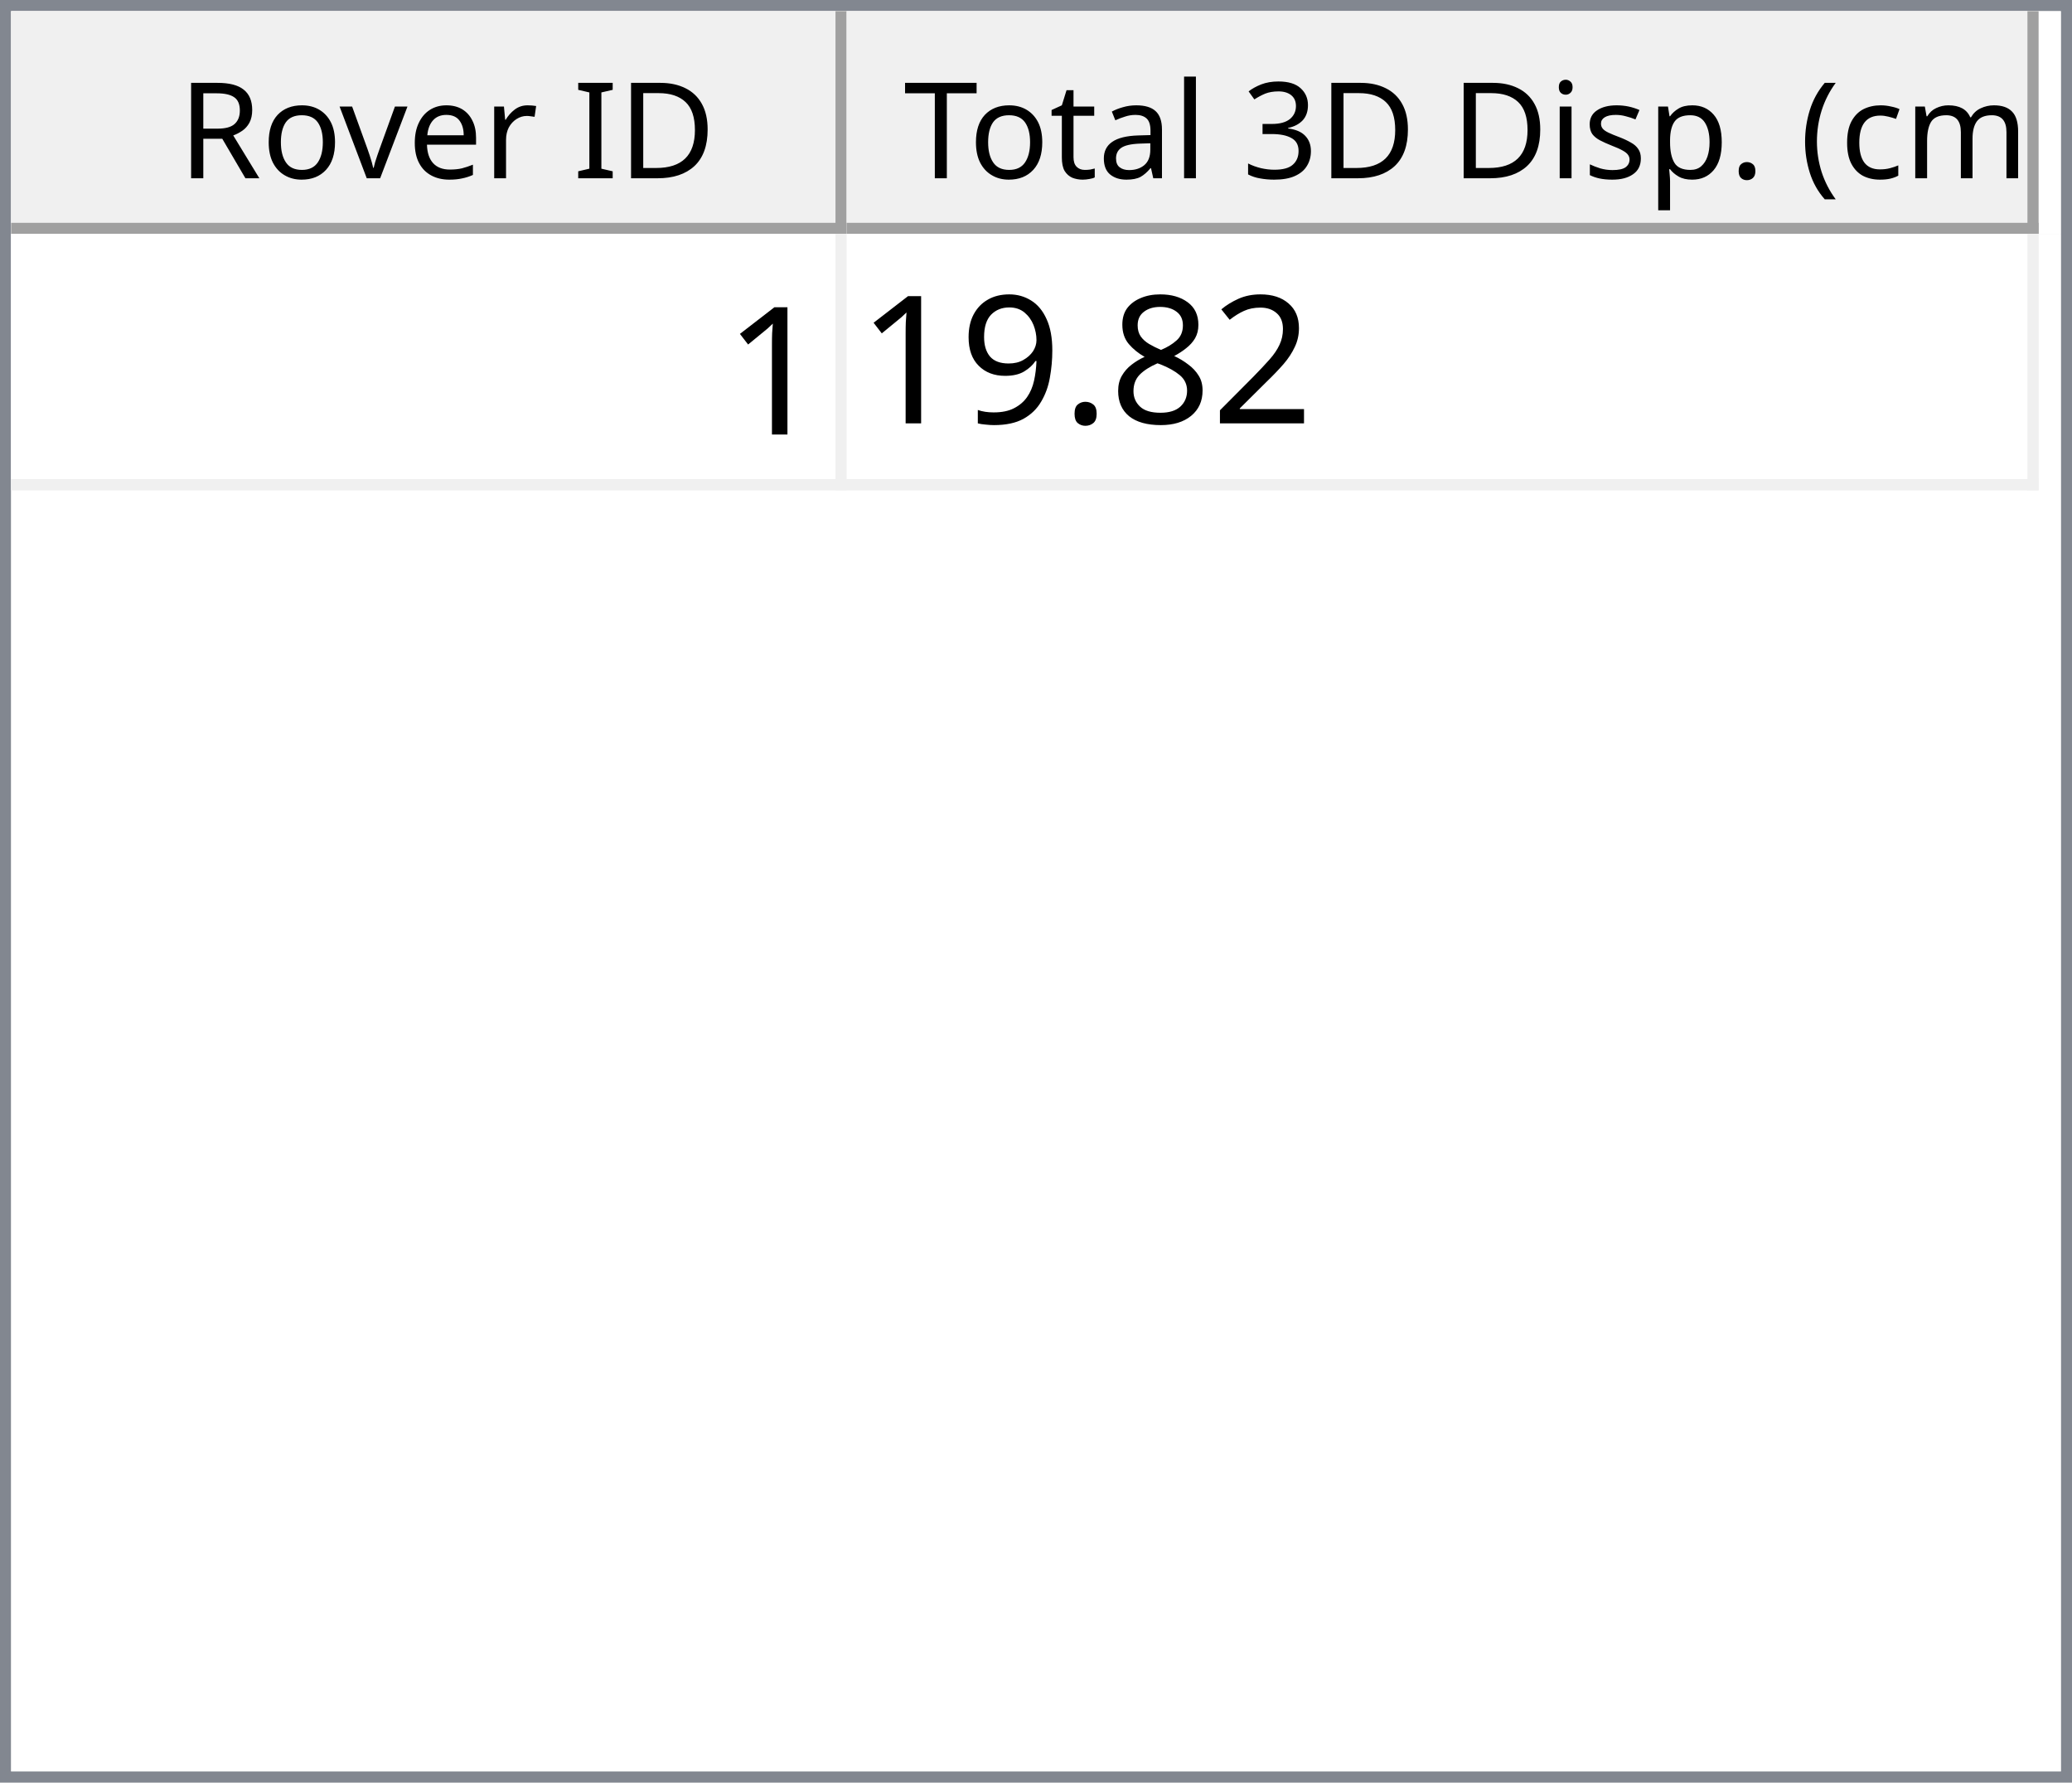
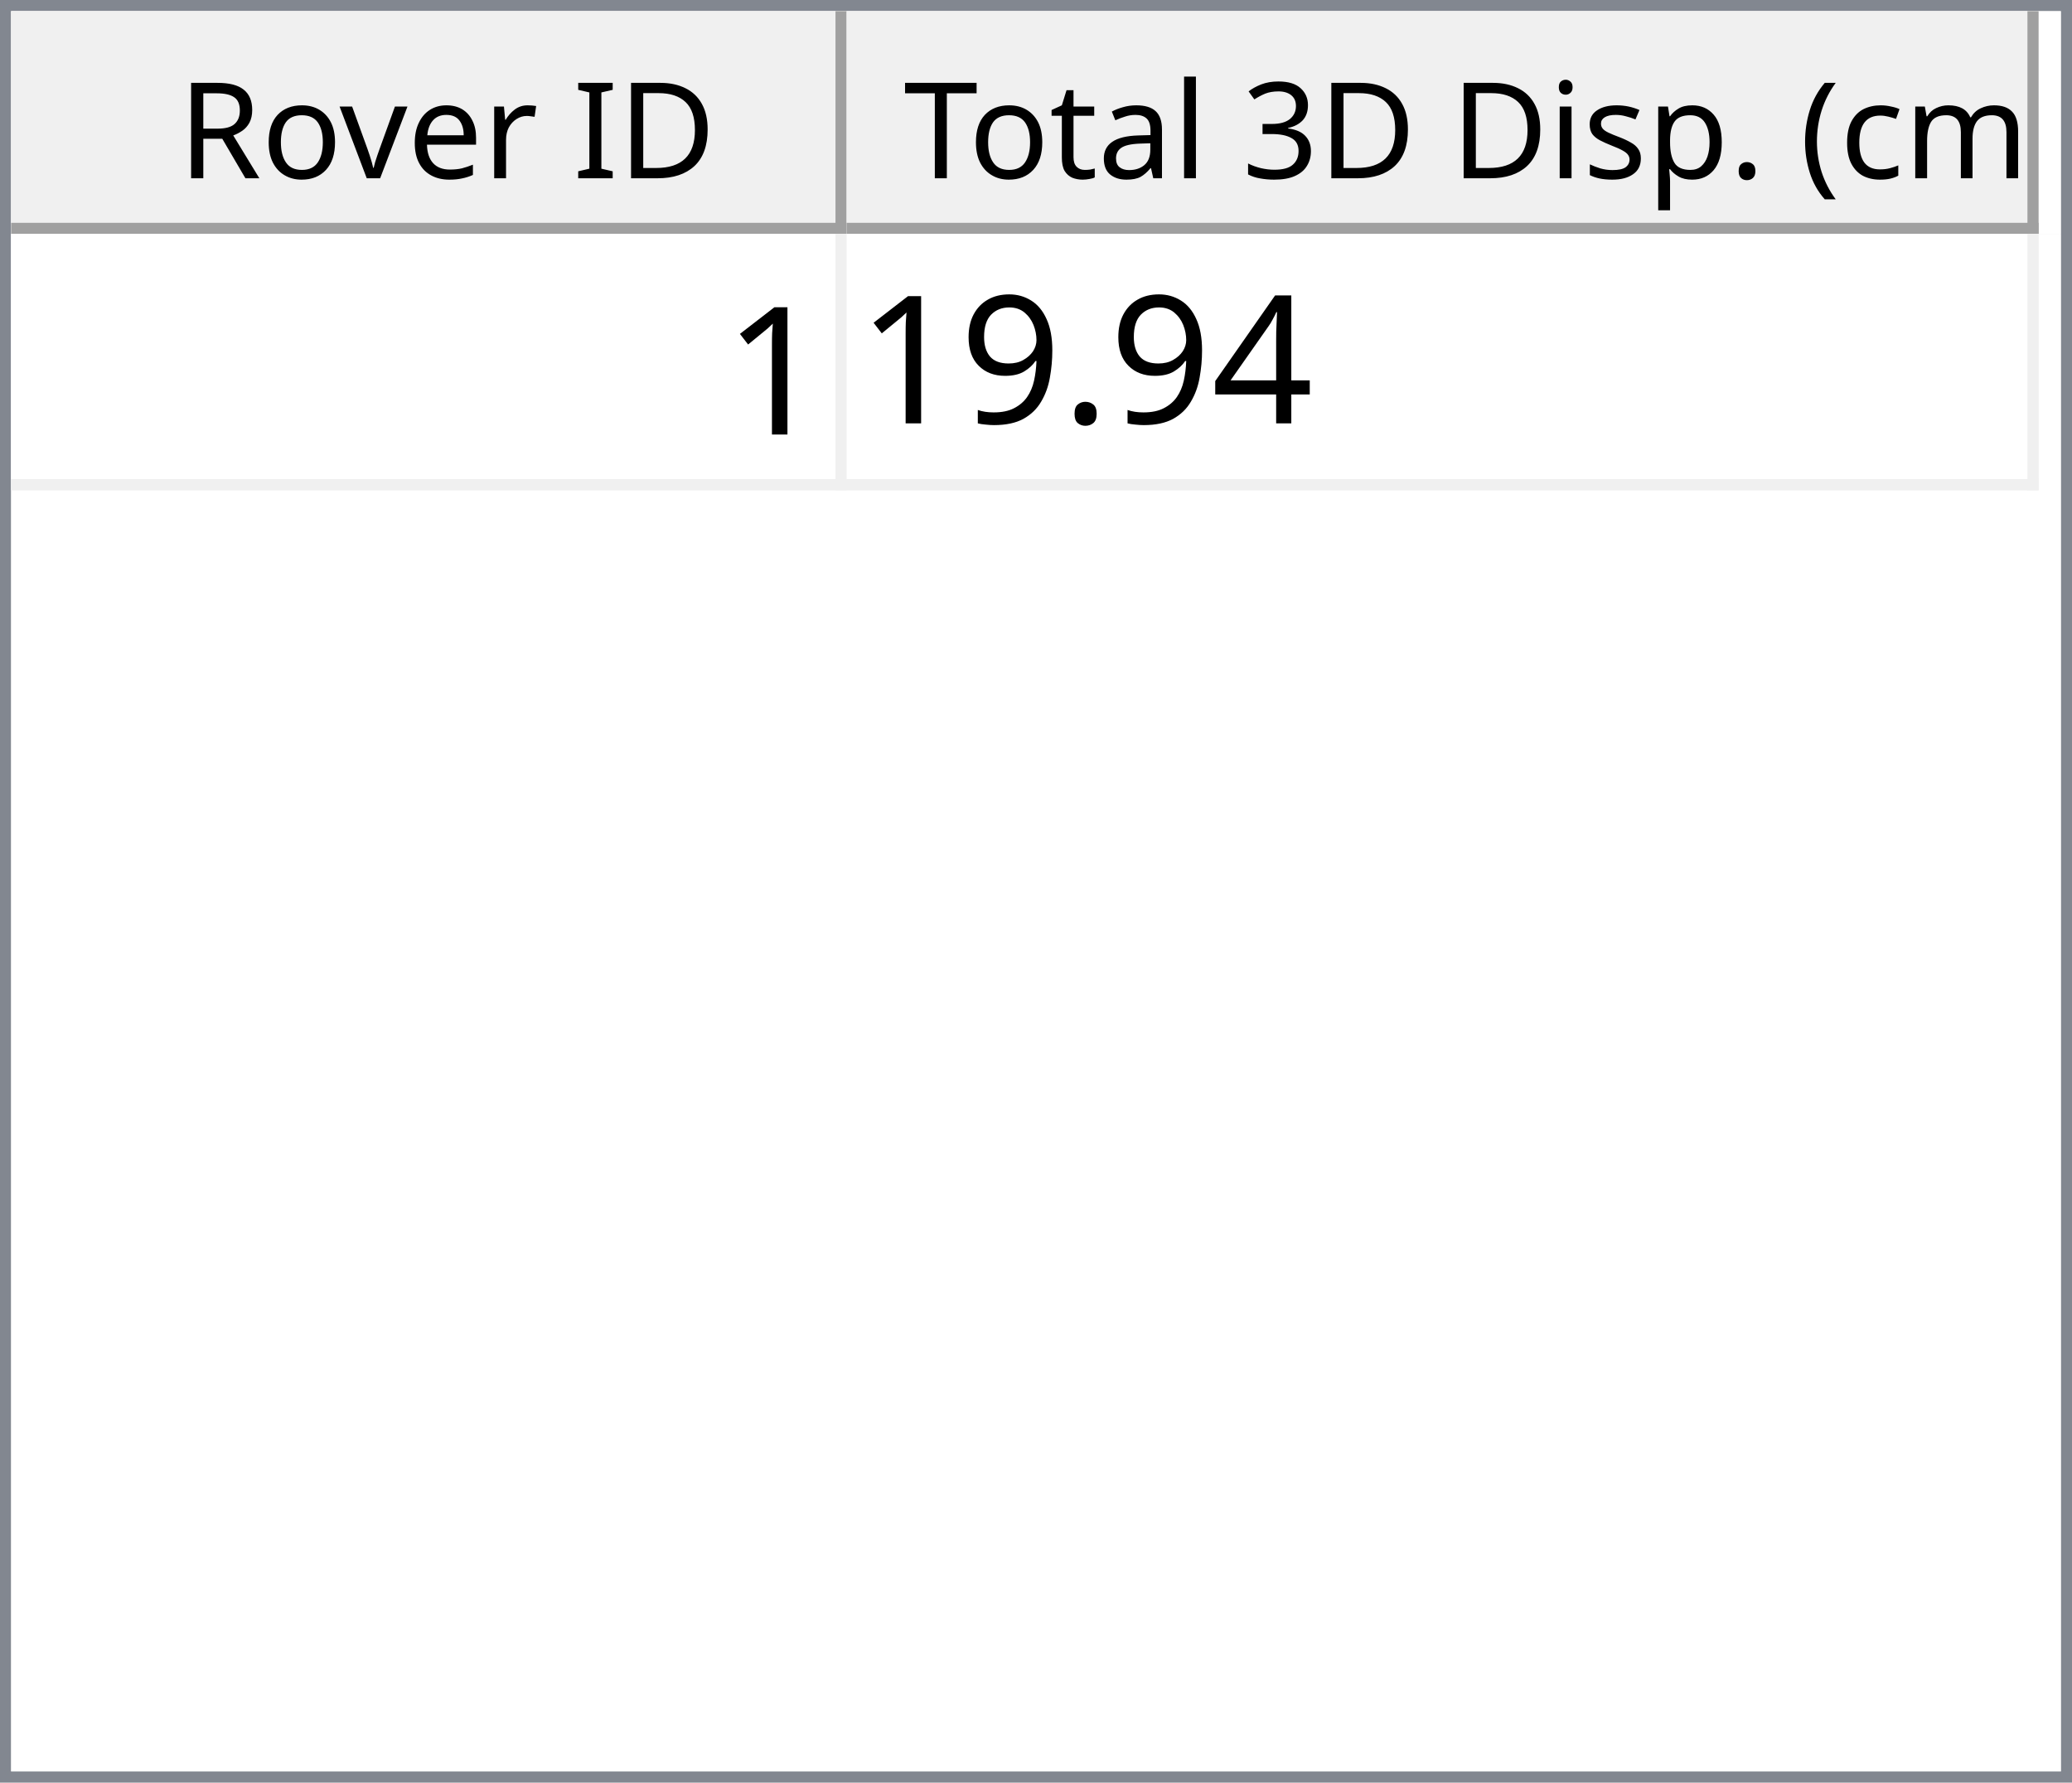
<svg xmlns="http://www.w3.org/2000/svg" style="fill-opacity:1; color-rendering:auto; color-interpolation:auto; text-rendering:auto; stroke:black; stroke-linecap:square; stroke-miterlimit:10; shape-rendering:auto; stroke-opacity:1; fill:black; stroke-dasharray:none; font-weight:normal; stroke-width:1; font-family:'Dialog'; font-style:normal; stroke-linejoin:miter; font-size:12px; stroke-dashoffset:0; image-rendering:auto;" width="186" height="160">
  <defs id="genericDefs" />
  <g>
    <defs id="defs1">
      <clipPath clipPathUnits="userSpaceOnUse" id="clipPath1">
        <path d="M0 0 L186 0 L186 160 L0 160 L0 0 Z" />
      </clipPath>
      <clipPath clipPathUnits="userSpaceOnUse" id="clipPath2">
        <path d="M0 0 L0 160 L186 160 L186 0 Z" />
      </clipPath>
      <clipPath clipPathUnits="userSpaceOnUse" id="clipPath3">
        <path d="M0 0 L0 20 L184 20 L184 0 Z" />
      </clipPath>
      <clipPath clipPathUnits="userSpaceOnUse" id="clipPath4">
        <path d="M0 0 L0 20 L75 20 L75 0 Z" />
      </clipPath>
      <clipPath clipPathUnits="userSpaceOnUse" id="clipPath5">
        <path d="M1 1 L1 19 L74 19 L74 1 Z" />
      </clipPath>
      <clipPath clipPathUnits="userSpaceOnUse" id="clipPath6">
        <path d="M0 0 L0 18 L73 18 L73 0 Z" />
      </clipPath>
      <clipPath clipPathUnits="userSpaceOnUse" id="clipPath7">
        <path d="M-0.5 -0.5 L-0.5 19.5 L74.5 19.5 L74.5 -0.5 Z" />
      </clipPath>
      <clipPath clipPathUnits="userSpaceOnUse" id="clipPath8">
        <path d="M0 0 L0 20 L107 20 L107 0 Z" />
      </clipPath>
      <clipPath clipPathUnits="userSpaceOnUse" id="clipPath9">
        <path d="M1 1 L1 19 L106 19 L106 1 Z" />
      </clipPath>
      <clipPath clipPathUnits="userSpaceOnUse" id="clipPath10">
        <path d="M0 0 L0 18 L105 18 L105 0 Z" />
      </clipPath>
      <clipPath clipPathUnits="userSpaceOnUse" id="clipPath11">
        <path d="M-0.5 -0.5 L-0.5 19.5 L106.5 19.5 L106.5 -0.5 Z" />
      </clipPath>
      <clipPath clipPathUnits="userSpaceOnUse" id="clipPath12">
        <path d="M0 0 L0 138 L184 138 L184 0 Z" />
      </clipPath>
      <clipPath clipPathUnits="userSpaceOnUse" id="clipPath13">
        <path d="M0 0 L0 23 L182 23 L182 0 Z" />
      </clipPath>
      <clipPath clipPathUnits="userSpaceOnUse" id="clipPath14">
        <path d="M-0.5 -0.5 L-0.5 22.5 L181.5 22.5 L181.5 -0.5 Z" />
      </clipPath>
      <clipPath clipPathUnits="userSpaceOnUse" id="clipPath15">
        <path d="M0 0 L0 22 L74 22 L74 0 Z" />
      </clipPath>
      <clipPath clipPathUnits="userSpaceOnUse" id="clipPath16">
        <path d="M0 0 L0 22 L106 22 L106 0 Z" />
      </clipPath>
      <font horiz-adv-x="64.551" id="font1">
        <font-face ascent="107.91" descent="25.098" units-per-em="100" style="font-style:normal; font-family:Segoe UI; font-weight:normal;" />
        <missing-glyph horiz-adv-x="64.551" d="M8.109 0 L8.109 68.266 L56.453 68.266 L56.453 0 L8.109 0 ZM15.328 7.234 L49.219 7.234 L49.219 61.031 L15.328 61.031 L15.328 7.234 Z" />
        <glyph unicode="D" horiz-adv-x="70.117" d="M9.188 0 L9.188 70.016 L28.516 70.016 Q65.531 70.016 65.531 35.891 Q65.531 19.672 55.25 9.836 Q44.969 0 27.734 0 L9.188 0 ZM17.391 62.594 L17.391 7.422 L27.828 7.422 Q41.609 7.422 49.273 14.797 Q56.938 22.172 56.938 35.688 Q56.938 62.594 28.328 62.594 L17.391 62.594 Z" />
        <glyph unicode="I" horiz-adv-x="26.611" d="M17.391 0 L9.188 0 L9.188 70.016 L17.391 70.016 L17.391 0 Z" />
        <glyph unicode=" " horiz-adv-x="27.393" d="" />
        <glyph unicode="r" horiz-adv-x="34.766" d="M34.188 41.891 Q32.078 43.5 28.125 43.5 Q23 43.5 19.555 38.672 Q16.109 33.844 16.109 25.484 L16.109 0 L8.109 0 L8.109 50 L16.109 50 L16.109 39.703 L16.312 39.703 Q18.016 44.969 21.531 47.922 Q25.047 50.875 29.391 50.875 Q32.516 50.875 34.188 50.203 L34.188 41.891 Z" />
        <glyph unicode="e" horiz-adv-x="52.295" d="M48.297 23 L12.984 23 Q13.188 14.656 17.484 10.109 Q21.781 5.562 29.297 5.562 Q37.75 5.562 44.828 11.141 L44.828 3.609 Q38.234 -1.172 27.391 -1.172 Q16.797 -1.172 10.742 5.641 Q4.688 12.453 4.688 24.812 Q4.688 36.469 11.305 43.82 Q17.922 51.172 27.734 51.172 Q37.547 51.172 42.922 44.828 Q48.297 38.484 48.297 27.203 L48.297 23 ZM40.094 29.781 Q40.047 36.719 36.75 40.578 Q33.453 44.438 27.594 44.438 Q21.922 44.438 17.969 40.383 Q14.016 36.328 13.094 29.781 L40.094 29.781 Z" />
        <glyph unicode="v" horiz-adv-x="47.9" d="M47.406 50 L27.484 0 L19.625 0 L0.688 50 L9.469 50 L22.172 13.672 Q23.578 9.672 23.922 6.688 L24.125 6.688 Q24.609 10.453 25.688 13.484 L38.969 50 L47.406 50 Z" />
        <glyph unicode="o" horiz-adv-x="58.594" d="M29 -1.172 Q17.922 -1.172 11.305 5.836 Q4.688 12.844 4.688 24.422 Q4.688 37.016 11.57 44.094 Q18.453 51.172 30.172 51.172 Q41.359 51.172 47.633 44.289 Q53.906 37.406 53.906 25.203 Q53.906 13.234 47.141 6.031 Q40.375 -1.172 29 -1.172 ZM29.594 44.438 Q21.875 44.438 17.383 39.188 Q12.891 33.938 12.891 24.703 Q12.891 15.828 17.43 10.695 Q21.969 5.562 29.594 5.562 Q37.359 5.562 41.531 10.594 Q45.703 15.625 45.703 24.906 Q45.703 34.281 41.531 39.359 Q37.359 44.438 29.594 44.438 Z" />
        <glyph unicode="R" horiz-adv-x="59.814" d="M59.375 0 L49.609 0 L37.891 19.625 Q36.281 22.359 34.766 24.289 Q33.25 26.219 31.664 27.438 Q30.078 28.656 28.25 29.219 Q26.422 29.781 24.125 29.781 L17.391 29.781 L17.391 0 L9.188 0 L9.188 70.016 L30.078 70.016 Q34.672 70.016 38.555 68.867 Q42.438 67.719 45.289 65.375 Q48.141 63.031 49.758 59.547 Q51.375 56.062 51.375 51.375 Q51.375 47.703 50.273 44.656 Q49.172 41.609 47.148 39.211 Q45.125 36.812 42.266 35.133 Q39.406 33.453 35.844 32.516 L35.844 32.328 Q37.594 31.547 38.891 30.547 Q40.188 29.547 41.359 28.18 Q42.531 26.812 43.68 25.078 Q44.828 23.344 46.234 21.047 L59.375 0 ZM17.391 62.594 L17.391 37.203 L28.516 37.203 Q31.594 37.203 34.203 38.133 Q36.812 39.062 38.719 40.797 Q40.625 42.531 41.703 45.047 Q42.781 47.562 42.781 50.688 Q42.781 56.297 39.141 59.445 Q35.5 62.594 28.609 62.594 L17.391 62.594 Z" />
        <glyph unicode=")" horiz-adv-x="30.176" d="M8.297 -15.922 L1.172 -15.922 Q16.406 2.344 16.406 26.812 Q16.406 51.469 1.078 70.016 L8.297 70.016 Q23.531 52.156 23.531 26.703 Q23.531 1.375 8.297 -15.922 Z" />
        <glyph unicode="m" horiz-adv-x="86.133" d="M79.109 0 L71.094 0 L71.094 28.719 Q71.094 37.016 68.531 40.727 Q65.969 44.438 59.906 44.438 Q54.781 44.438 51.195 39.75 Q47.609 35.062 47.609 28.516 L47.609 0 L39.594 0 L39.594 29.688 Q39.594 44.438 28.219 44.438 Q22.953 44.438 19.531 40.016 Q16.109 35.594 16.109 28.516 L16.109 0 L8.109 0 L8.109 50 L16.109 50 L16.109 42.094 L16.312 42.094 Q21.625 51.172 31.844 51.172 Q36.969 51.172 40.773 48.312 Q44.578 45.453 46 40.828 Q51.562 51.172 62.594 51.172 Q79.109 51.172 79.109 30.812 L79.109 0 Z" />
        <glyph unicode="c" horiz-adv-x="46.191" d="M42.188 2.297 Q36.422 -1.172 28.516 -1.172 Q17.828 -1.172 11.258 5.789 Q4.688 12.75 4.688 23.828 Q4.688 36.188 11.766 43.68 Q18.844 51.172 30.672 51.172 Q37.25 51.172 42.281 48.734 L42.281 40.531 Q36.719 44.438 30.375 44.438 Q22.703 44.438 17.797 38.945 Q12.891 33.453 12.891 24.516 Q12.891 15.719 17.508 10.641 Q22.125 5.562 29.891 5.562 Q36.422 5.562 42.188 9.906 L42.188 2.297 Z" />
        <glyph unicode="(" horiz-adv-x="30.176" d="M29.109 -15.922 L21.969 -15.922 Q6.844 1.375 6.844 26.703 Q6.844 52.156 21.969 70.016 L29.203 70.016 Q13.875 51.469 13.875 26.812 Q13.875 2.344 29.109 -15.922 Z" />
        <glyph unicode="." horiz-adv-x="21.68" d="M10.891 -1.078 Q8.641 -1.078 7.055 0.539 Q5.469 2.156 5.469 4.391 Q5.469 6.641 7.055 8.273 Q8.641 9.906 10.891 9.906 Q13.188 9.906 14.797 8.273 Q16.406 6.641 16.406 4.391 Q16.406 2.156 14.797 0.539 Q13.188 -1.078 10.891 -1.078 Z" />
        <glyph unicode="p" horiz-adv-x="58.789" d="M16.312 7.234 L16.109 7.234 L16.109 -23 L8.109 -23 L8.109 50 L16.109 50 L16.109 41.219 L16.312 41.219 Q22.219 51.172 33.594 51.172 Q43.266 51.172 48.688 44.461 Q54.109 37.75 54.109 26.469 Q54.109 13.922 48 6.375 Q41.891 -1.172 31.297 -1.172 Q21.578 -1.172 16.312 7.234 ZM16.109 27.391 L16.109 20.406 Q16.109 14.203 20.141 9.883 Q24.172 5.562 30.375 5.562 Q37.641 5.562 41.773 11.133 Q45.906 16.703 45.906 26.609 Q45.906 34.969 42.047 39.703 Q38.188 44.438 31.594 44.438 Q24.609 44.438 20.359 39.578 Q16.109 34.719 16.109 27.391 Z" />
        <glyph unicode="s" horiz-adv-x="42.432" d="M5.078 1.812 L5.078 10.406 Q11.625 5.562 19.484 5.562 Q30.031 5.562 30.031 12.594 Q30.031 14.594 29.125 15.992 Q28.219 17.391 26.68 18.461 Q25.141 19.531 23.07 20.383 Q21 21.234 18.609 22.172 Q15.281 23.484 12.766 24.828 Q10.25 26.172 8.57 27.859 Q6.891 29.547 6.031 31.695 Q5.172 33.844 5.172 36.719 Q5.172 40.234 6.789 42.945 Q8.406 45.656 11.086 47.484 Q13.766 49.312 17.211 50.242 Q20.656 51.172 24.312 51.172 Q30.812 51.172 35.938 48.922 L35.938 40.828 Q30.422 44.438 23.25 44.438 Q21 44.438 19.195 43.922 Q17.391 43.406 16.094 42.477 Q14.797 41.547 14.086 40.258 Q13.375 38.969 13.375 37.406 Q13.375 35.453 14.086 34.133 Q14.797 32.812 16.164 31.789 Q17.531 30.766 19.484 29.938 Q21.438 29.109 23.922 28.125 Q27.25 26.859 29.883 25.516 Q32.516 24.172 34.375 22.484 Q36.234 20.797 37.234 18.602 Q38.234 16.406 38.234 13.375 Q38.234 9.672 36.602 6.938 Q34.969 4.203 32.234 2.398 Q29.5 0.594 25.93 -0.289 Q22.359 -1.172 18.453 -1.172 Q10.75 -1.172 5.078 1.812 Z" />
        <glyph unicode="i" horiz-adv-x="24.219" d="M12.203 62.703 Q10.062 62.703 8.547 64.164 Q7.031 65.625 7.031 67.875 Q7.031 70.125 8.547 71.609 Q10.062 73.094 12.203 73.094 Q14.406 73.094 15.945 71.609 Q17.484 70.125 17.484 67.875 Q17.484 65.719 15.945 64.211 Q14.406 62.703 12.203 62.703 ZM16.109 0 L8.109 0 L8.109 50 L16.109 50 L16.109 0 Z" />
        <glyph unicode="3" horiz-adv-x="53.906" d="M46.531 19.828 Q46.531 15.094 44.75 11.211 Q42.969 7.328 39.719 4.57 Q36.469 1.812 31.93 0.297 Q27.391 -1.219 21.922 -1.219 Q11.922 -1.219 6 2.594 L6 11.188 Q13.094 5.609 22.219 5.609 Q25.875 5.609 28.828 6.539 Q31.781 7.469 33.906 9.227 Q36.031 10.984 37.18 13.477 Q38.328 15.969 38.328 19.094 Q38.328 32.812 18.797 32.812 L12.984 32.812 L12.984 39.594 L18.5 39.594 Q35.797 39.594 35.797 52.484 Q35.797 64.406 22.609 64.406 Q15.188 64.406 8.688 59.422 L8.688 67.188 Q15.375 71.188 24.609 71.188 Q29 71.188 32.57 69.969 Q36.141 68.75 38.68 66.555 Q41.219 64.359 42.609 61.281 Q44 58.203 44 54.5 Q44 40.672 30.031 36.719 L30.031 36.531 Q33.594 36.141 36.625 34.797 Q39.656 33.453 41.852 31.305 Q44.047 29.156 45.289 26.25 Q46.531 23.344 46.531 19.828 Z" />
        <glyph unicode="l" horiz-adv-x="24.219" d="M16.109 0 L8.109 0 L8.109 74.031 L16.109 74.031 L16.109 0 Z" />
        <glyph unicode="a" horiz-adv-x="50.879" d="M43.891 0 L35.891 0 L35.891 7.812 L35.688 7.812 Q30.469 -1.172 20.312 -1.172 Q12.844 -1.172 8.617 2.781 Q4.391 6.734 4.391 13.281 Q4.391 27.297 20.906 29.594 L35.891 31.688 Q35.891 44.438 25.594 44.438 Q16.547 44.438 9.281 38.281 L9.281 46.484 Q16.656 51.172 26.266 51.172 Q43.891 51.172 43.891 32.516 L43.891 0 ZM35.891 25.297 L23.828 23.641 Q18.266 22.859 15.43 20.875 Q12.594 18.891 12.594 13.875 Q12.594 10.203 15.211 7.883 Q17.828 5.562 22.172 5.562 Q28.125 5.562 32.008 9.742 Q35.891 13.922 35.891 20.312 L35.891 25.297 Z" />
        <glyph unicode="t" horiz-adv-x="33.887" d="M31.297 0.484 Q28.469 -1.078 23.828 -1.078 Q10.688 -1.078 10.688 13.578 L10.688 43.172 L2.094 43.172 L2.094 50 L10.688 50 L10.688 62.203 L18.703 64.797 L18.703 50 L31.297 50 L31.297 43.172 L18.703 43.172 L18.703 14.984 Q18.703 9.969 20.414 7.82 Q22.125 5.672 26.078 5.672 Q29.109 5.672 31.297 7.328 L31.297 0.484 Z" />
        <glyph unicode="T" horiz-adv-x="52.393" d="M50.594 62.594 L30.375 62.594 L30.375 0 L22.172 0 L22.172 62.594 L2 62.594 L2 70.016 L50.594 70.016 L50.594 62.594 Z" />
      </font>
      <font horiz-adv-x="75.0" id="font2">
        <font-face ascent="100.537" descent="21.973" units-per-em="100" style="font-style:normal; font-family:sans-serif; font-weight:normal;" />
        <missing-glyph horiz-adv-x="75.0" d="M12.5 0 L12.5 62.5 L62.5 62.5 L62.5 0 L12.5 0 ZM14.062 1.562 L60.938 1.562 L60.938 60.938 L14.062 60.938 L14.062 1.562 Z" />
        <glyph unicode="1" horiz-adv-x="55.615" d="M37.25 0 L28.469 0 L28.469 56 Q25.297 52.984 20.141 49.953 Q14.984 46.922 10.891 45.406 L10.891 53.906 Q18.266 57.375 23.781 62.305 Q29.297 67.234 31.594 71.875 L37.25 71.875 L37.25 0 Z" />
-         <glyph unicode="2" horiz-adv-x="55.615" d="M50.344 8.453 L50.344 0 L3.031 0 Q2.938 3.172 4.047 6.109 Q5.859 10.938 9.836 15.625 Q13.812 20.312 21.344 26.469 Q33.016 36.031 37.117 41.625 Q41.219 47.219 41.219 52.203 Q41.219 57.422 37.477 61.008 Q33.734 64.594 27.734 64.594 Q21.391 64.594 17.578 60.789 Q13.766 56.984 13.719 50.25 L4.688 51.172 Q5.609 61.281 11.664 66.578 Q17.719 71.875 27.938 71.875 Q38.234 71.875 44.242 66.164 Q50.25 60.453 50.25 52 Q50.25 47.703 48.492 43.555 Q46.734 39.406 42.656 34.812 Q38.578 30.219 29.109 22.219 Q21.188 15.578 18.945 13.211 Q16.703 10.844 15.234 8.453 L50.344 8.453 Z" />
-         <glyph unicode="8" horiz-adv-x="55.615" d="M17.672 38.812 Q12.203 40.828 9.57 44.539 Q6.938 48.25 6.938 53.422 Q6.938 61.234 12.555 66.555 Q18.172 71.875 27.484 71.875 Q36.859 71.875 42.578 66.43 Q48.297 60.984 48.297 53.172 Q48.297 48.188 45.68 44.508 Q43.062 40.828 37.75 38.812 Q44.344 36.672 47.781 31.883 Q51.219 27.094 51.219 20.453 Q51.219 11.281 44.727 5.031 Q38.234 -1.219 27.641 -1.219 Q17.047 -1.219 10.547 5.055 Q4.047 11.328 4.047 20.703 Q4.047 27.688 7.594 32.398 Q11.141 37.109 17.672 38.812 ZM15.922 53.719 Q15.922 48.641 19.195 45.414 Q22.469 42.188 27.688 42.188 Q32.766 42.188 36.016 45.383 Q39.266 48.578 39.266 53.219 Q39.266 58.062 35.914 61.359 Q32.562 64.656 27.594 64.656 Q22.562 64.656 19.242 61.43 Q15.922 58.203 15.922 53.719 ZM13.094 20.656 Q13.094 16.891 14.875 13.375 Q16.656 9.859 20.172 7.93 Q23.688 6 27.734 6 Q34.031 6 38.133 10.055 Q42.234 14.109 42.234 20.359 Q42.234 26.703 38.016 30.859 Q33.797 35.016 27.438 35.016 Q21.234 35.016 17.164 30.914 Q13.094 26.812 13.094 20.656 Z" />
+         <glyph unicode="4" horiz-adv-x="55.615" d="M32.328 0 L32.328 17.141 L1.266 17.141 L1.266 25.203 L33.938 71.578 L41.109 71.578 L41.109 25.203 L50.781 25.203 L50.781 17.141 L41.109 17.141 L41.109 0 L32.328 0 ZM32.328 25.203 L32.328 57.469 L9.906 25.203 L32.328 25.203 Z" />
        <glyph unicode="." horiz-adv-x="27.783" d="M9.078 0 L9.078 10.016 L19.094 10.016 L19.094 0 L9.078 0 Z" />
        <glyph unicode="9" horiz-adv-x="55.615" d="M5.469 16.547 L13.922 17.328 Q14.984 11.375 18.016 8.688 Q21.047 6 25.781 6 Q29.828 6 32.883 7.859 Q35.938 9.719 37.891 12.82 Q39.844 15.922 41.164 21.195 Q42.484 26.469 42.484 31.938 Q42.484 32.516 42.438 33.688 Q39.797 29.5 35.234 26.883 Q30.672 24.266 25.344 24.266 Q16.453 24.266 10.305 30.711 Q4.156 37.156 4.156 47.703 Q4.156 58.594 10.578 65.234 Q17 71.875 26.656 71.875 Q33.641 71.875 39.43 68.117 Q45.219 64.359 48.219 57.398 Q51.219 50.438 51.219 37.25 Q51.219 23.531 48.242 15.406 Q45.266 7.281 39.383 3.031 Q33.5 -1.219 25.594 -1.219 Q17.188 -1.219 11.867 3.445 Q6.547 8.109 5.469 16.547 ZM41.453 48.141 Q41.453 55.719 37.43 60.156 Q33.406 64.594 27.734 64.594 Q21.875 64.594 17.531 59.812 Q13.188 55.031 13.188 47.406 Q13.188 40.578 17.312 36.305 Q21.438 32.031 27.484 32.031 Q33.594 32.031 37.523 36.305 Q41.453 40.578 41.453 48.141 Z" />
      </font>
    </defs>
    <g style="fill:white; stroke:white;">
      <rect x="0" y="0" width="186" style="clip-path:url(#clipPath1); stroke:none;" height="160" />
    </g>
    <g style="fill:white; text-rendering:optimizeSpeed; color-rendering:optimizeSpeed; image-rendering:optimizeSpeed; shape-rendering:crispEdges; stroke:white; color-interpolation:sRGB;">
      <rect x="0" width="186" height="160" y="0" style="stroke:none;" />
      <path style="stroke:none;" d="M0 160 L186 160 L186 0 L0 0 Z" />
    </g>
    <g style="fill:rgb(240,240,240); font-family:'Segoe UI'; stroke:rgb(240,240,240);">
      <rect x="0" y="0" width="186" style="clip-path:url(#clipPath2); stroke:none;" height="160" />
    </g>
    <g style="fill:rgb(130,135,144); font-family:'Segoe UI'; stroke:rgb(130,135,144);">
      <path d="M0 0 L186 0 L186 160 L0 160 L0 0 ZM1 1 L185 1 L185 159 L1 159 L1 1 Z" style="fill-rule:evenodd; clip-path:url(#clipPath2); stroke:none;" />
    </g>
    <g style="fill:white; font-family:'Segoe UI'; stroke:white;" transform="translate(1,1)">
      <rect x="0" y="0" width="184" style="clip-path:url(#clipPath3); stroke:none;" height="20" />
    </g>
    <g style="fill:rgb(240,240,240); font-family:'Segoe UI'; stroke:rgb(240,240,240);" transform="translate(1,1)">
      <rect x="0" y="0" width="75" style="clip-path:url(#clipPath4); stroke:none;" height="20" />
    </g>
    <g style="font-family:'Segoe UI';" transform="translate(2,2)">
      <text x="14" xml:space="preserve" y="14" style="clip-path:url(#clipPath6); stroke:none;">Rover ID</text>
    </g>
    <g style="fill:rgb(160,160,160); font-family:'Segoe UI'; stroke:rgb(160,160,160); stroke-linejoin:bevel;" transform="translate(1.5,1.5)">
      <line x1="74" x2="74" y1="0" style="fill:none; clip-path:url(#clipPath7);" y2="19" />
    </g>
    <g style="fill:rgb(160,160,160); font-family:'Segoe UI'; stroke:rgb(160,160,160); stroke-linejoin:bevel;" transform="matrix(1,0,0,1,1,1) translate(0.5,0.5)">
      <line x1="0" x2="74" y1="19" style="fill:none; clip-path:url(#clipPath7);" y2="19" />
    </g>
    <g style="fill:rgb(240,240,240); font-family:'Segoe UI'; stroke:rgb(240,240,240);" transform="translate(76,1)">
      <rect x="0" y="0" width="107" style="clip-path:url(#clipPath8); stroke:none;" height="20" />
    </g>
    <g style="font-family:'Segoe UI';" transform="translate(77,2)">
      <text x="1" xml:space="preserve" y="14" style="clip-path:url(#clipPath10); stroke:none;"> Total 3D Disp. (cm)</text>
    </g>
    <g style="fill:rgb(160,160,160); font-family:'Segoe UI'; stroke:rgb(160,160,160); stroke-linejoin:bevel;" transform="translate(76.5,1.5)">
      <line x1="106" x2="106" y1="0" style="fill:none; clip-path:url(#clipPath11);" y2="19" />
    </g>
    <g style="fill:rgb(160,160,160); font-family:'Segoe UI'; stroke:rgb(160,160,160); stroke-linejoin:bevel;" transform="matrix(1,0,0,1,76,1) translate(0.5,0.5)">
      <line x1="0" x2="106" y1="19" style="fill:none; clip-path:url(#clipPath11);" y2="19" />
    </g>
    <g style="fill:white; font-family:'Segoe UI'; stroke:white;" transform="translate(1,21)">
      <rect x="0" y="0" width="184" style="clip-path:url(#clipPath12); stroke:none;" height="138" />
    </g>
    <g style="fill:rgb(240,240,240); font-size:16px; font-family:sans-serif; stroke:rgb(240,240,240);" transform="translate(1,21)">
      <rect x="0" y="0" width="182" style="clip-path:url(#clipPath13); stroke:none;" height="23" />
      <line transform="translate(0.5,0.5)" x1="0" x2="181" y1="22" style="clip-path:url(#clipPath14); fill:none; stroke-linejoin:bevel;" y2="22" />
    </g>
    <g transform="matrix(1,0,0,1,1,21) translate(0.5,0.5)" style="fill:rgb(240,240,240); font-size:16px; font-family:sans-serif; stroke:rgb(240,240,240); stroke-linejoin:bevel;">
      <line x1="74" x2="74" y1="0" style="fill:none; clip-path:url(#clipPath14);" y2="22" />
    </g>
    <g transform="matrix(1,0,0,1,1,21) translate(0.5,0.5)" style="fill:rgb(240,240,240); font-size:16px; font-family:sans-serif; stroke:rgb(240,240,240); stroke-linejoin:bevel;">
      <line x1="181" x2="181" y1="0" style="fill:none; clip-path:url(#clipPath14);" y2="22" />
    </g>
    <g style="fill:white; font-size:16px; font-family:sans-serif; stroke:white;" transform="matrix(1,0,0,1,1,21)">
      <rect x="0" y="0" width="74" style="clip-path:url(#clipPath15); stroke:none;" height="22" />
      <text x="64" y="18" style="fill:black; clip-path:url(#clipPath15); stroke:none;" xml:space="preserve">1</text>
    </g>
    <g style="fill:white; font-size:16px; font-family:sans-serif; stroke:white;" transform="matrix(1,0,0,1,1,21) translate(75,0)">
      <rect x="0" y="0" width="106" style="clip-path:url(#clipPath16); stroke:none;" height="22" />
-       <text x="1" y="17" style="fill:black; clip-path:url(#clipPath16); stroke:none;" xml:space="preserve">19.82</text>
+       <text x="1" y="17" style="fill:black; clip-path:url(#clipPath16); stroke:none;" xml:space="preserve">19.94</text>
    </g>
  </g>
</svg>
